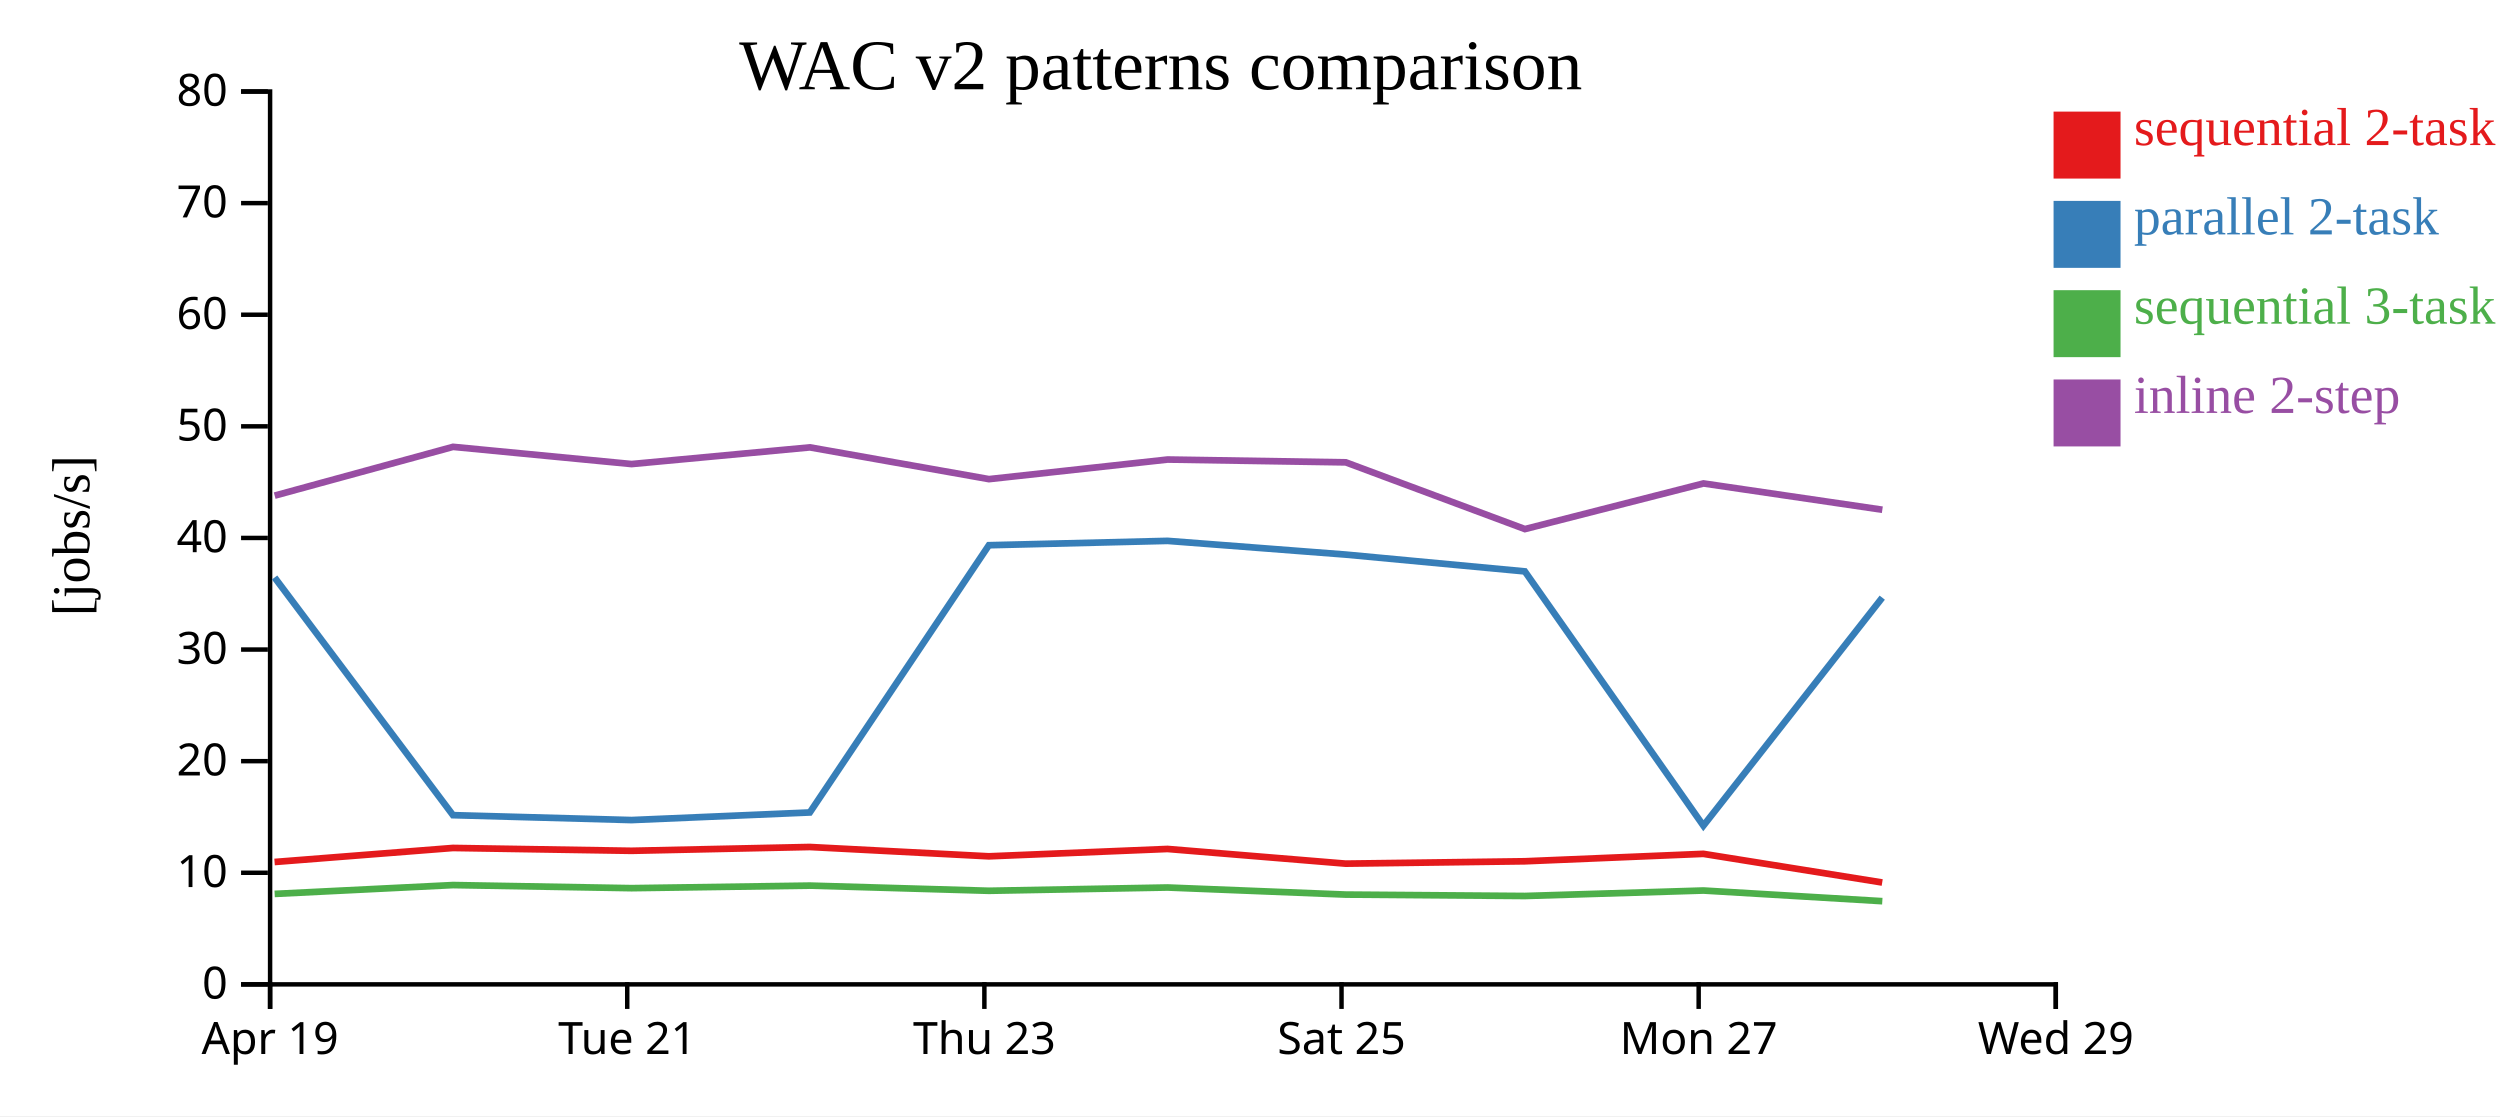
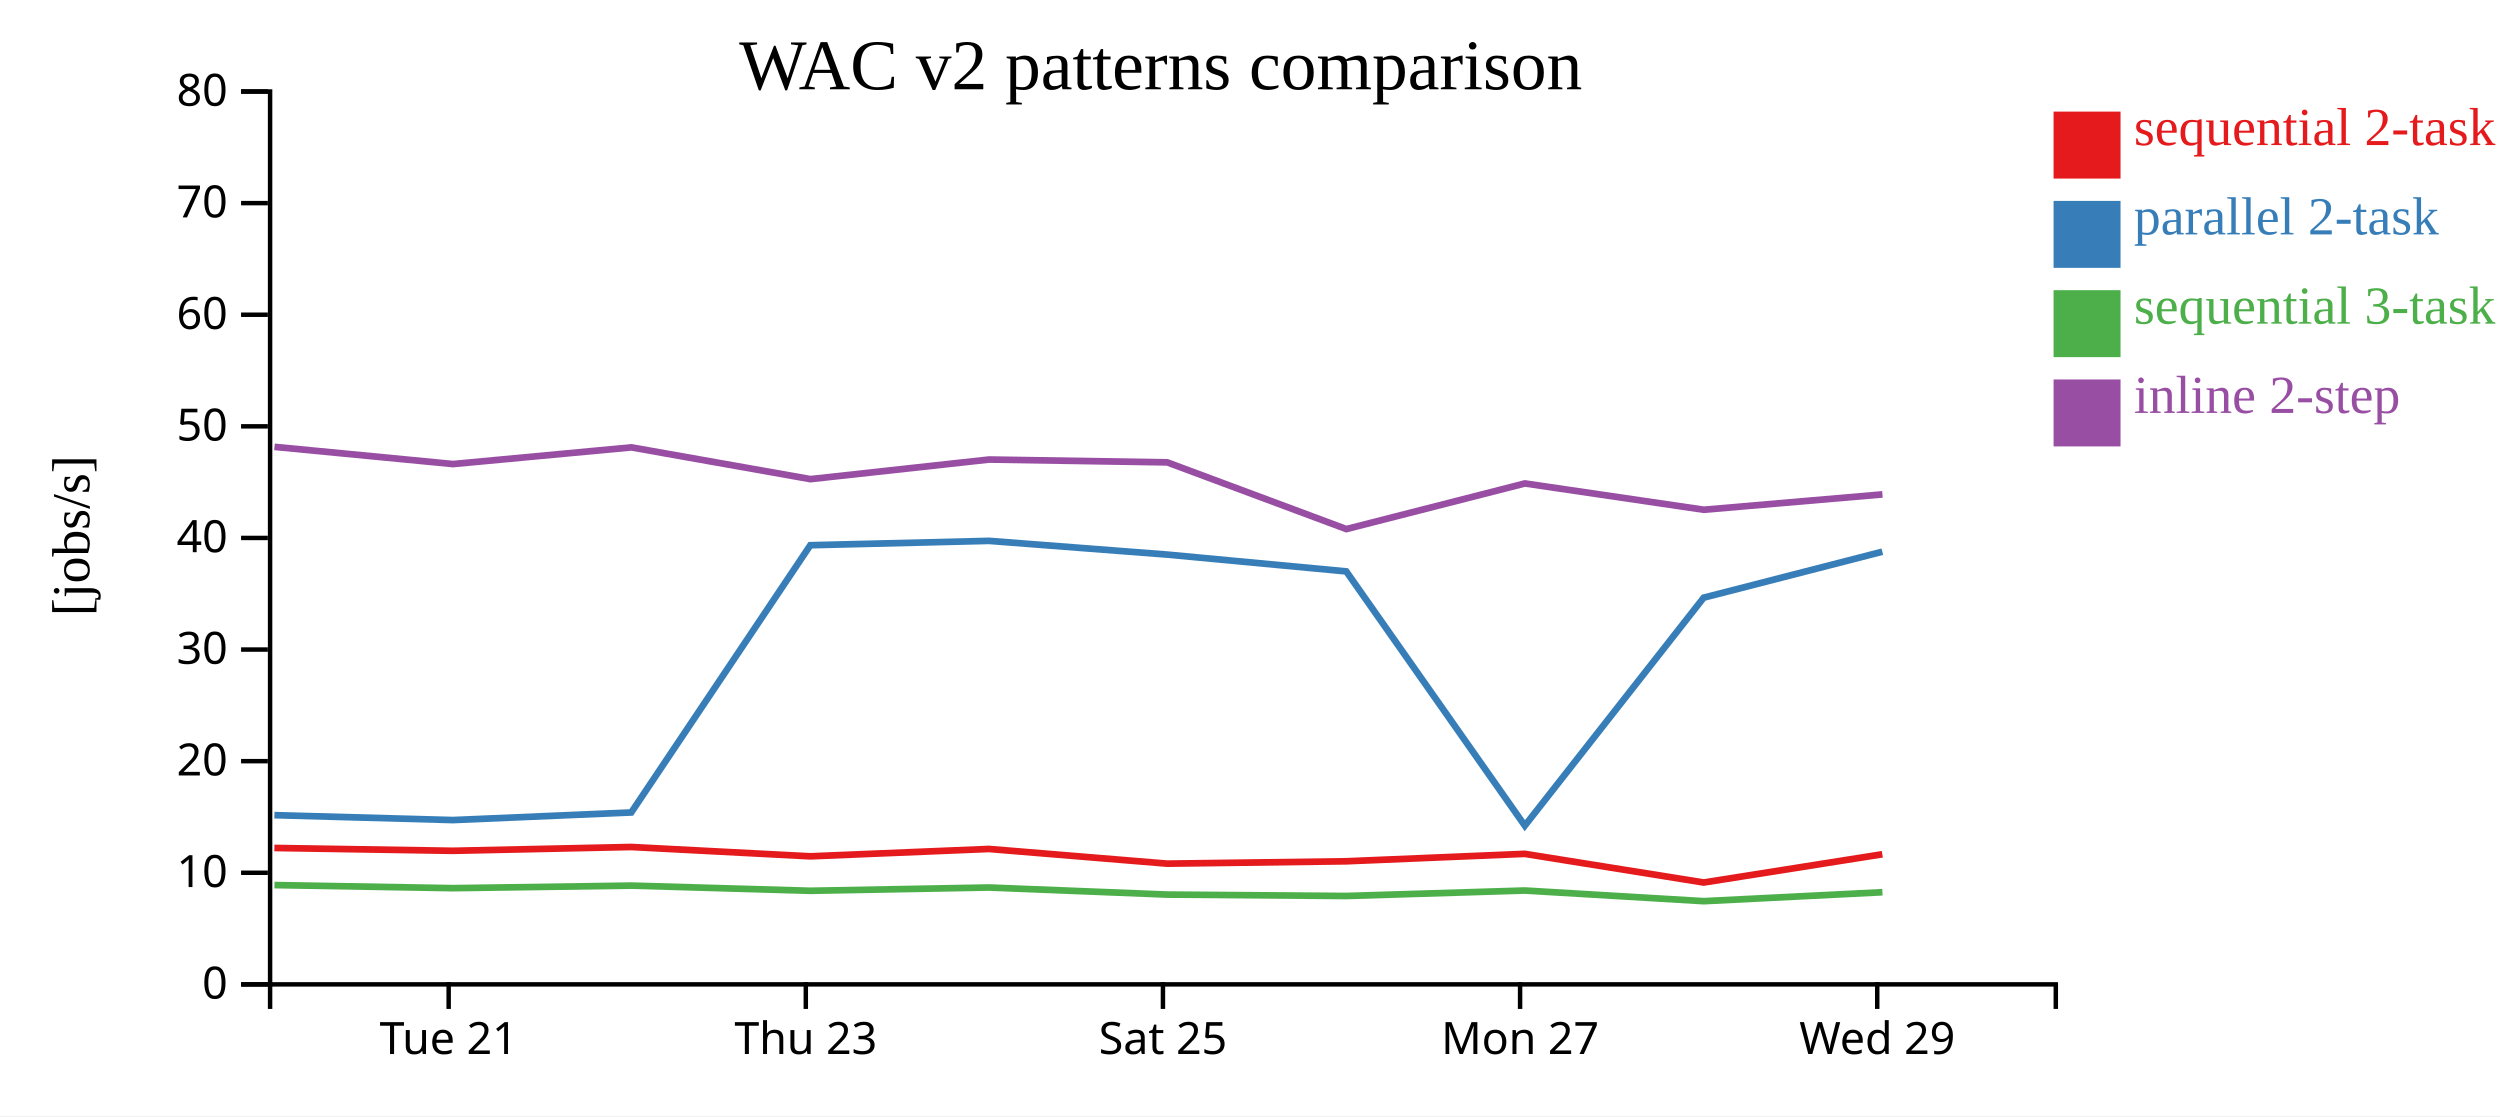
<svg xmlns="http://www.w3.org/2000/svg" width="560" height="250">
  <rect width="100%" height="100%" fill="white" />
  <g transform="translate(60,20)">
    <g transform="translate(0,200)" fill="none" font-size="10" font-family="sans-serif" text-anchor="middle">
      <path class="domain" stroke="currentColor" d="M0.5,6V0.5H400.5V6" />
-       <g class="tick" opacity="1" transform="translate(0.5,0)">
-         <line stroke="currentColor" y2="6" />
-         <text fill="currentColor" y="9" dy="0.71em">Apr 19</text>
-       </g>
-       <g class="tick" opacity="1" transform="translate(80.5,0)">
+       <g class="tick" opacity="1" transform="translate(40.5,0)">
        <line stroke="currentColor" y2="6" />
        <text fill="currentColor" y="9" dy="0.71em">Tue 21</text>
      </g>
-       <g class="tick" opacity="1" transform="translate(160.5,0)">
+       <g class="tick" opacity="1" transform="translate(120.5,0)">
        <line stroke="currentColor" y2="6" />
        <text fill="currentColor" y="9" dy="0.71em">Thu 23</text>
      </g>
-       <g class="tick" opacity="1" transform="translate(240.5,0)">
+       <g class="tick" opacity="1" transform="translate(200.5,0)">
        <line stroke="currentColor" y2="6" />
        <text fill="currentColor" y="9" dy="0.71em">Sat 25</text>
      </g>
-       <g class="tick" opacity="1" transform="translate(320.5,0)">
+       <g class="tick" opacity="1" transform="translate(280.5,0)">
        <line stroke="currentColor" y2="6" />
        <text fill="currentColor" y="9" dy="0.71em">Mon 27</text>
      </g>
-       <g class="tick" opacity="1" transform="translate(400.5,0)">
+       <g class="tick" opacity="1" transform="translate(360.5,0)">
        <line stroke="currentColor" y2="6" />
        <text fill="currentColor" y="9" dy="0.71em">Wed 29</text>
      </g>
    </g>
    <g fill="none" font-size="10" font-family="sans-serif" text-anchor="end">
      <path class="domain" stroke="currentColor" d="M-6,200.5H0.5V0.5H-6" />
      <g class="tick" opacity="1" transform="translate(0,200.5)">
        <line stroke="currentColor" x2="-6" />
        <text fill="currentColor" x="-9" dy="0.32em">0</text>
      </g>
      <g class="tick" opacity="1" transform="translate(0,175.5)">
        <line stroke="currentColor" x2="-6" />
        <text fill="currentColor" x="-9" dy="0.32em">10</text>
      </g>
      <g class="tick" opacity="1" transform="translate(0,150.5)">
        <line stroke="currentColor" x2="-6" />
        <text fill="currentColor" x="-9" dy="0.32em">20</text>
      </g>
      <g class="tick" opacity="1" transform="translate(0,125.5)">
        <line stroke="currentColor" x2="-6" />
        <text fill="currentColor" x="-9" dy="0.32em">30</text>
      </g>
      <g class="tick" opacity="1" transform="translate(0,100.5)">
        <line stroke="currentColor" x2="-6" />
        <text fill="currentColor" x="-9" dy="0.32em">40</text>
      </g>
      <g class="tick" opacity="1" transform="translate(0,75.5)">
        <line stroke="currentColor" x2="-6" />
        <text fill="currentColor" x="-9" dy="0.32em">50</text>
      </g>
      <g class="tick" opacity="1" transform="translate(0,50.5)">
        <line stroke="currentColor" x2="-6" />
        <text fill="currentColor" x="-9" dy="0.32em">60</text>
      </g>
      <g class="tick" opacity="1" transform="translate(0,25.5)">
        <line stroke="currentColor" x2="-6" />
        <text fill="currentColor" x="-9" dy="0.32em">70</text>
      </g>
      <g class="tick" opacity="1" transform="translate(0,0.5)">
        <line stroke="currentColor" x2="-6" />
        <text fill="currentColor" x="-9" dy="0.32em">80</text>
      </g>
    </g>
    <text text-anchor="middle" style="font-size: 12px" transform="rotate(-90)" y="-40" x="-100">[jobs/s]</text>
    <text text-anchor="middle" style="font-size: 16px" y="0" x="200">WAC v2 patterns comparison</text>
-     <path class="line" fill="none" stroke="#e41a1c" stroke-width="1.5" d="M1.499,173.087L41.459,169.943L81.451,170.581L121.392,169.726L161.503,171.816L201.519,170.167L241.442,173.458L281.553,172.928L321.551,171.263L361.615,177.683" />
-     <path class="line" fill="none" stroke="#377eb8" stroke-width="1.5" d="M1.508,109.355L41.467,162.595L81.46,163.694L121.4,161.992L161.512,102.13L201.527,101.155L241.45,104.229L281.562,107.994L321.56,164.953L361.625,113.876" />
-     <path class="line" fill="none" stroke="#4daf4a" stroke-width="1.5" d="M1.52,180.235L41.478,178.256L81.471,178.949L121.411,178.377L161.523,179.537L201.539,178.802L241.462,180.387L281.574,180.701L321.571,179.477L361.638,181.864" />
-     <path class="line" fill="none" stroke="#984ea3" stroke-width="1.5" d="M1.526,91.02L41.483,80.096L81.477,83.948L121.416,80.211L161.529,87.326L201.544,82.937L241.467,83.569L281.58,98.514L321.577,88.293L361.644,94.184" />
+     <path class="line" fill="none" stroke="#e41a1c" stroke-width="1.5" d="M1.459,169.943L41.451,170.581L81.392,169.726L121.503,171.816L161.519,170.167L201.442,173.458L241.553,172.928L281.551,171.263L321.615,177.683L361.641,171.355" />
+     <path class="line" fill="none" stroke="#377eb8" stroke-width="1.5" d="M1.467,162.595L41.46,163.694L81.4,161.992L121.512,102.13L161.527,101.155L201.45,104.229L241.562,107.994L281.56,164.953L321.625,113.876L361.65,103.579" />
+     <path class="line" fill="none" stroke="#4daf4a" stroke-width="1.5" d="M1.478,178.256L41.471,178.949L81.411,178.377L121.523,179.537L161.539,178.802L201.462,180.387L241.574,180.701L281.571,179.477L321.638,181.864L361.662,179.857" />
+     <path class="line" fill="none" stroke="#984ea3" stroke-width="1.5" d="M1.483,80.096L41.477,83.948L81.416,80.211L121.529,87.326L161.544,82.937L201.467,83.569L241.58,98.514L281.577,88.293L321.644,94.184L361.667,90.744" />
    <rect class="dot" x="400" y="5" width="15" height="15" style="fill: #e41a1c;" />
    <rect class="dot" x="400" y="25" width="15" height="15" style="fill: #377eb8;" />
    <rect class="dot" x="400" y="45" width="15" height="15" style="fill: #4daf4a;" />
    <rect class="dot" x="400" y="65" width="15" height="15" style="fill: #984ea3;" />
    <text class="label" x="418" y="12.5" style="fill: #e41a1c; alignment-baseline: middle;" text-anchor="left">sequential 2-task</text>
    <text class="label" x="418" y="32.5" style="fill: #377eb8; alignment-baseline: middle;" text-anchor="left">parallel 2-task</text>
    <text class="label" x="418" y="52.5" style="fill: #4daf4a; alignment-baseline: middle;" text-anchor="left">sequential 3-task</text>
    <text class="label" x="418" y="72.5" style="fill: #984ea3; alignment-baseline: middle;" text-anchor="left">inline 2-step</text>
  </g>
</svg>
